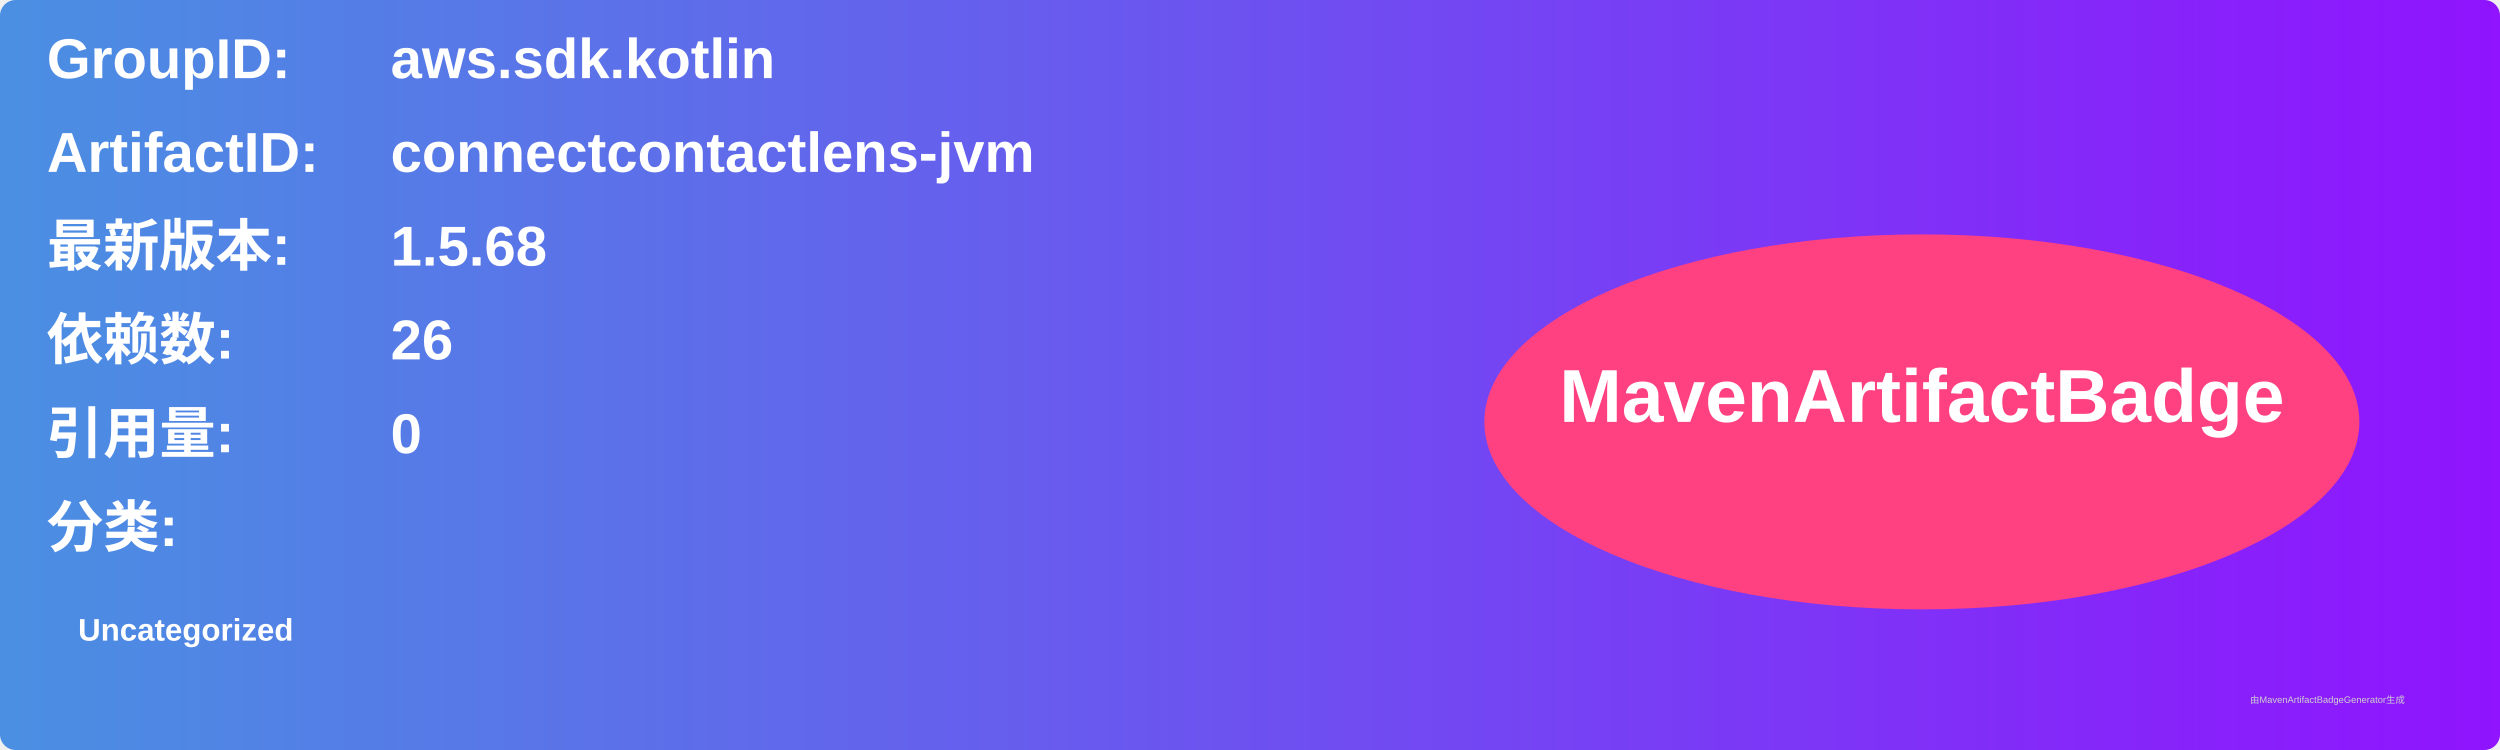
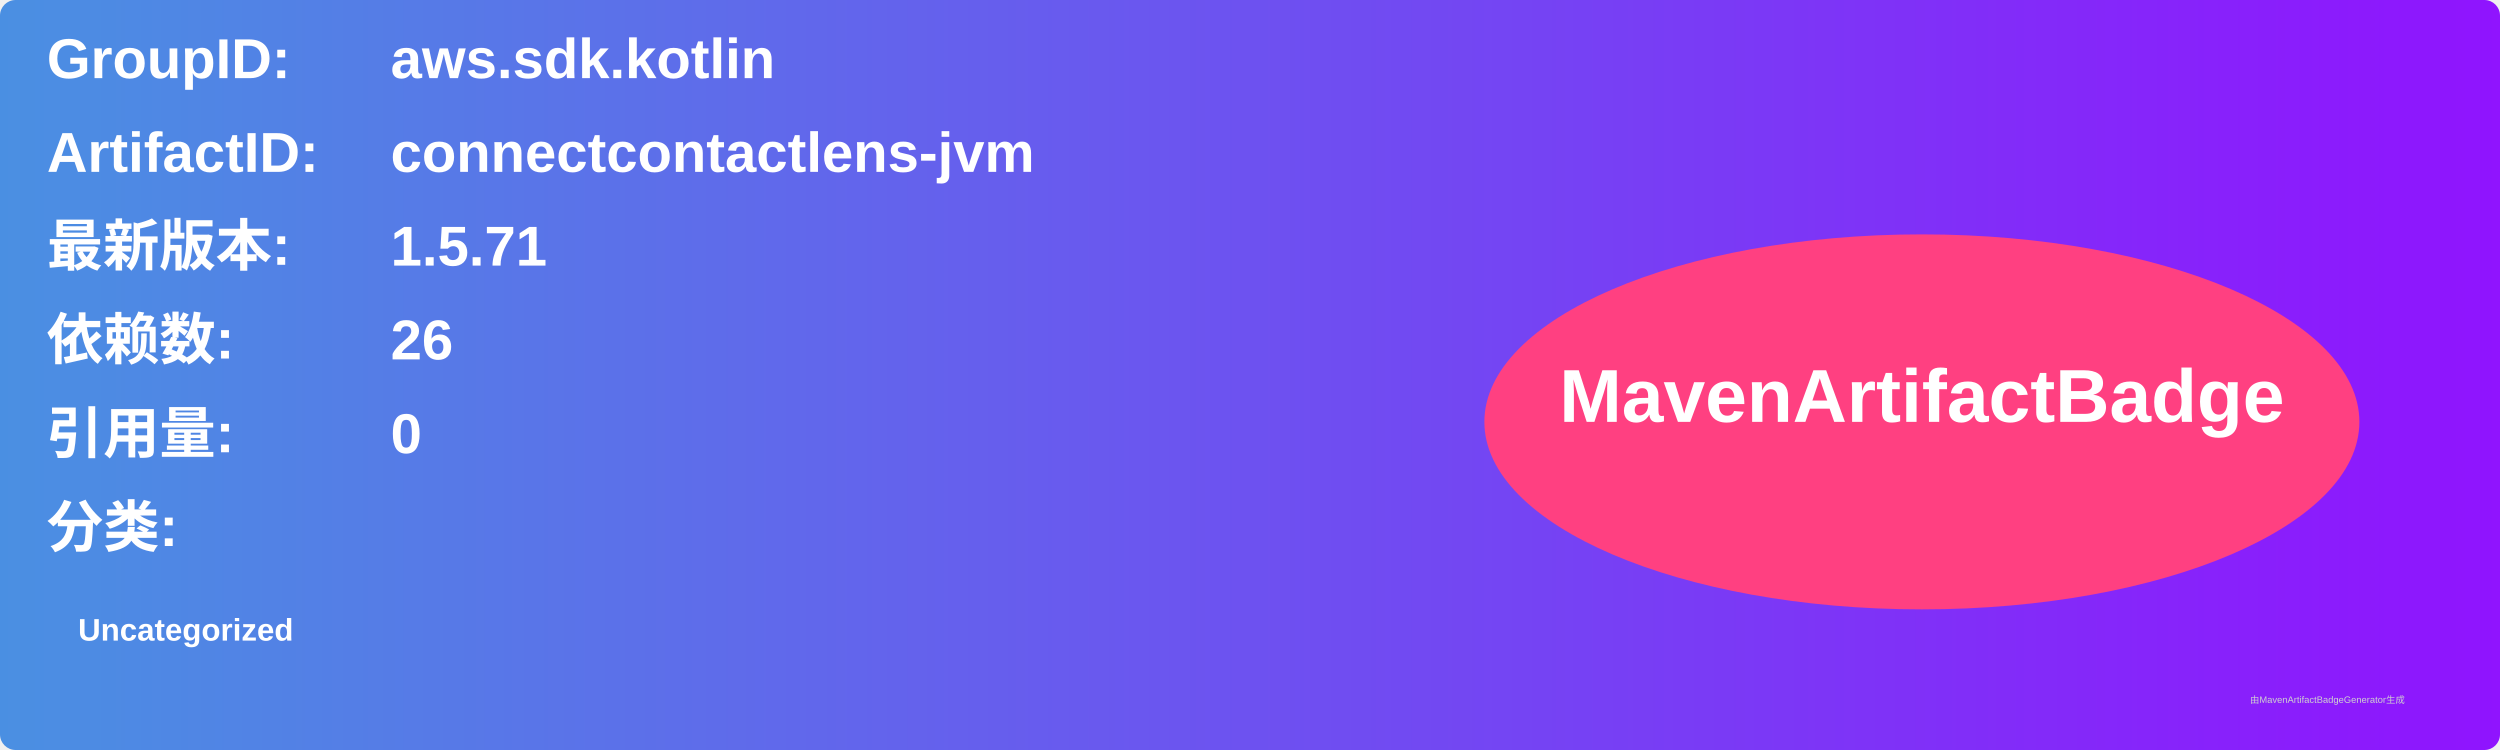
<svg xmlns="http://www.w3.org/2000/svg" width="800" height="240" viewBox="0 0 800 240">
  <linearGradient id="grad" x1="0%" y1="0%" x2="100%" y2="0%">
    <stop offset="0%" stop-color="#4a90e2" />
    <stop offset="100%" stop-color="#9013fe" />
  </linearGradient>
  <rect width="100%" height="100%" rx="5" ry="5" fill="url(#grad)" />
  <g transform="translate(15, 15)">
    <text x="0" y="10" font-family="Arial" font-size="18" fill="white" font-weight="bold" width="260">GroupID:</text>
    <text x="110" y="10" font-family="Arial" font-size="18" fill="white" font-weight="bold" width="460">aws.sdk.kotlin</text>
    <text x="0" y="40" font-family="Arial" font-size="18" fill="white" font-weight="bold" width="260">ArtifactID:</text>
    <text x="110" y="40" font-family="Arial" font-size="18" fill="white" font-weight="bold" width="460">connectcontactlens-jvm</text>
    <text x="0" y="70" font-family="Arial" font-size="18" fill="white" font-weight="bold">最新版本:</text>
    <text x="110" y="70" font-family="Arial" font-size="18" fill="white" font-weight="bold">
-       <tspan font-weight="bold">1.5.68</tspan>
+       <tspan font-weight="bold">1.5.71</tspan>
    </text>
    <text x="0" y="100" font-family="Arial" font-size="18" fill="white" font-weight="bold">依赖数: </text>
    <text x="110" y="100" font-family="Arial" font-size="18" fill="white">
      <tspan font-weight="bold">26</tspan>
    </text>
    <text x="0" y="130" font-family="Arial" font-size="18" fill="white" font-weight="bold">引用量: </text>
    <text x="110" y="130" font-family="Arial" font-size="18" fill="white">
      <tspan font-weight="bold">0</tspan>
    </text>
    <text x="0" y="160" font-family="Arial" font-size="18" fill="white" font-weight="bold">分类:</text>
    <text x="10" y="190" font-family="Arial" font-size="10" fill="white">
      <tspan font-weight="bold">Uncategorized</tspan>
    </text>
    <ellipse cx="600" cy="120" rx="140" ry="60" fill="#ff4081" />
    <text x="600" y="120" text-anchor="middle" font-family="Arial" font-size="24" fill="white" font-weight="bold">MavenArtifactBadge</text>
  </g>
  <text x="720" y="225" font-family="Arial" font-size="3" fill="#d0d0d0">由MavenArtifactBadgeGenerator生成</text>
</svg>
